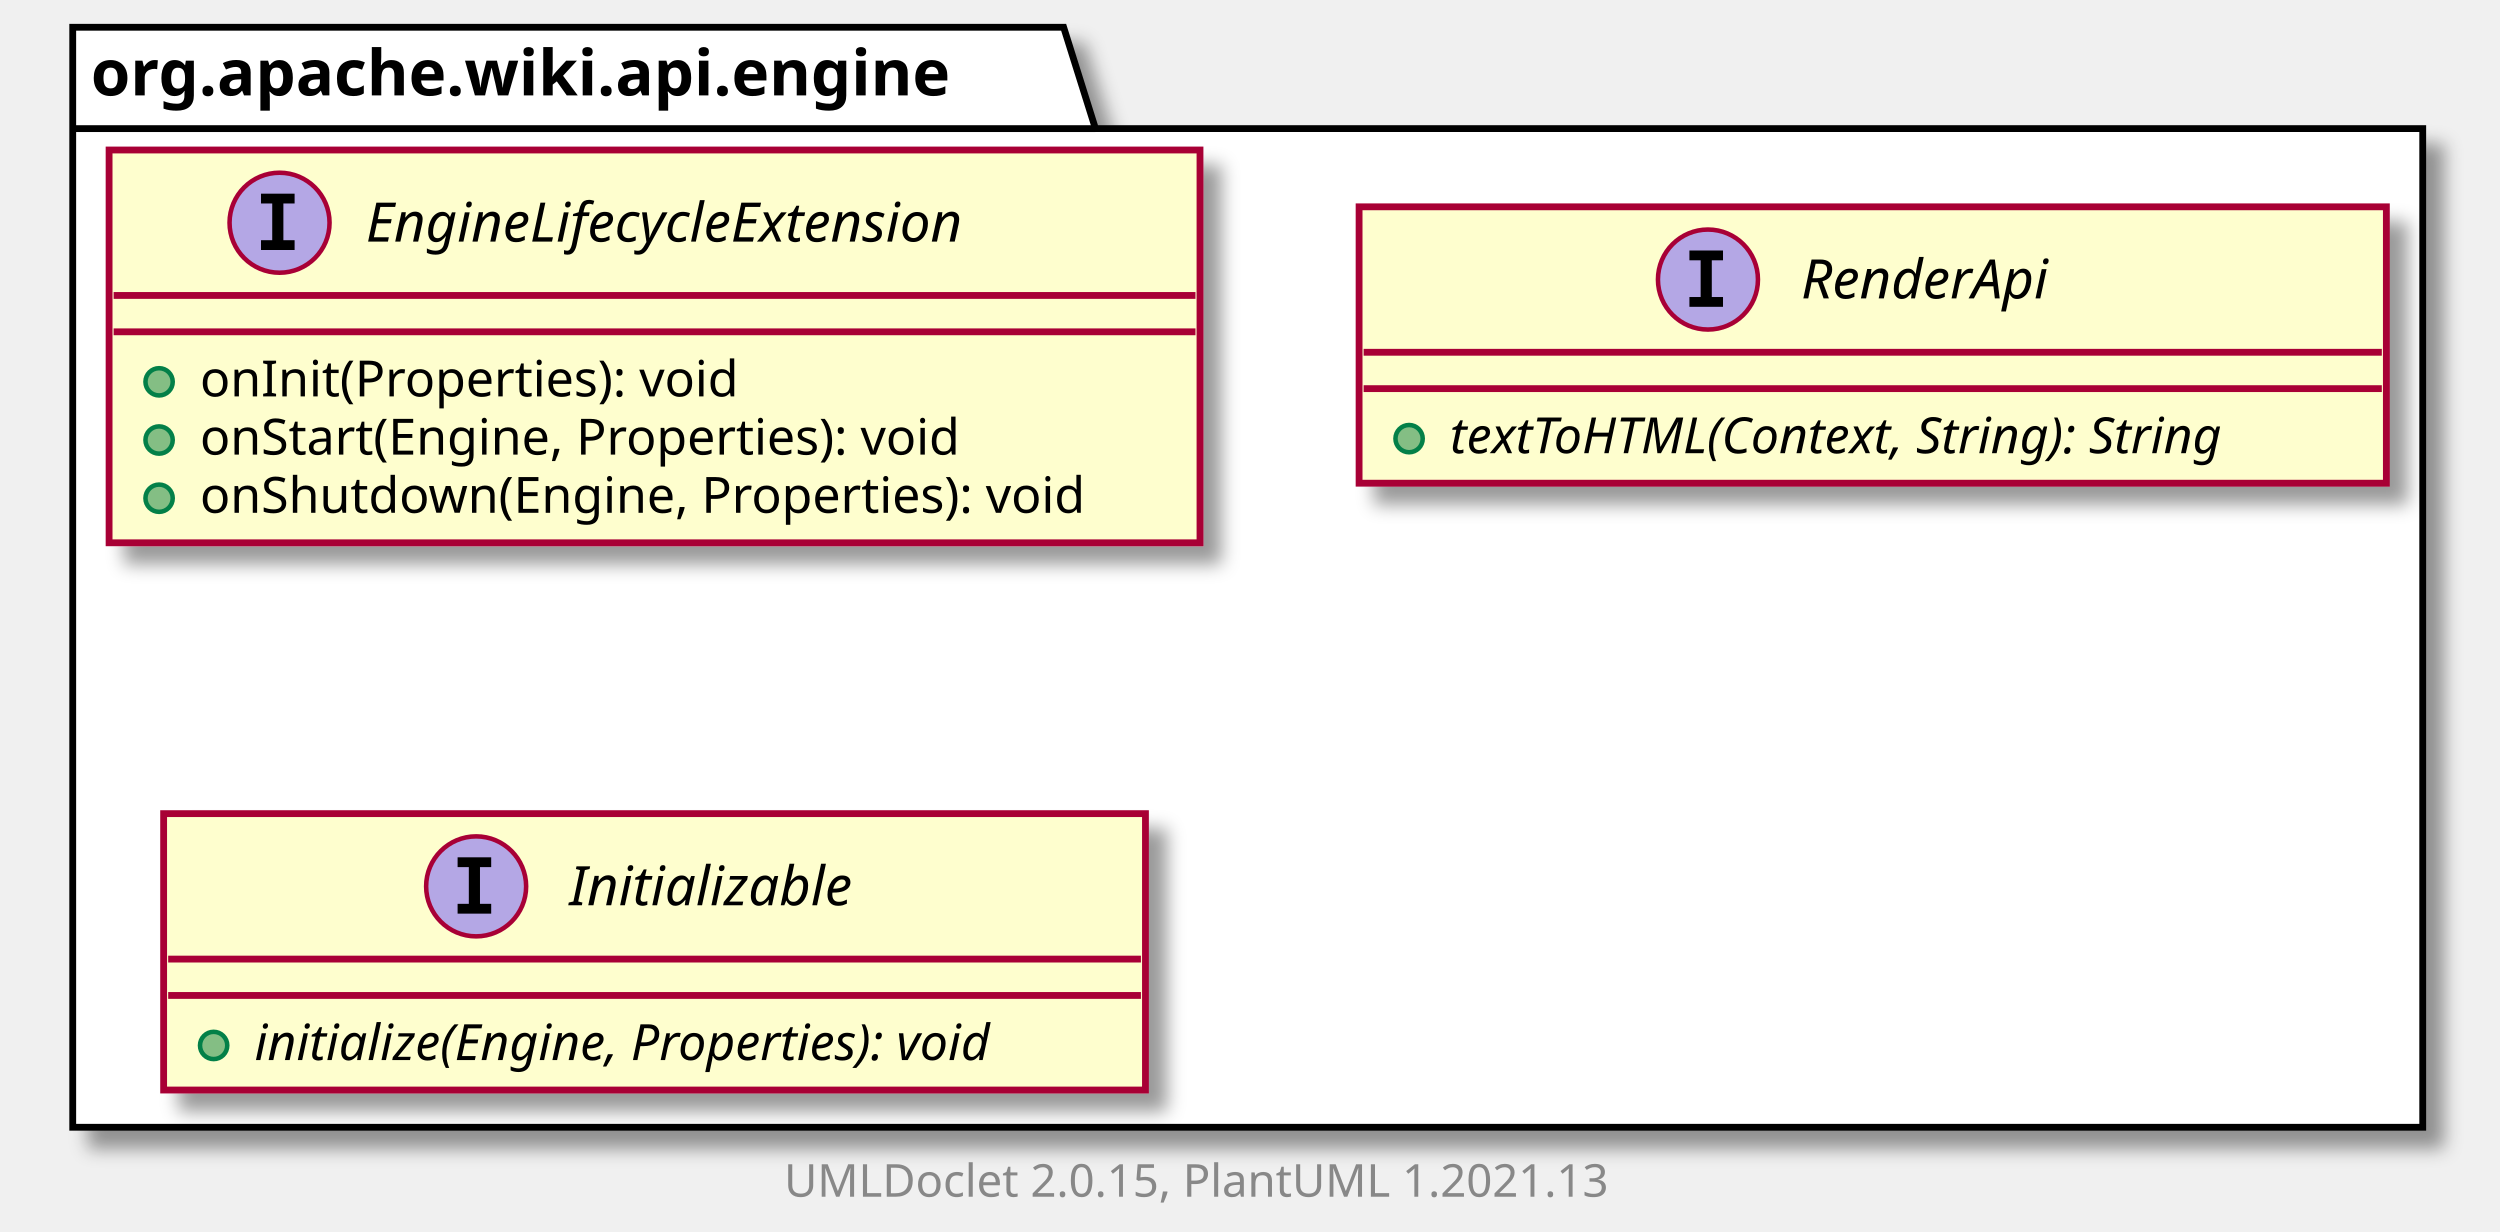
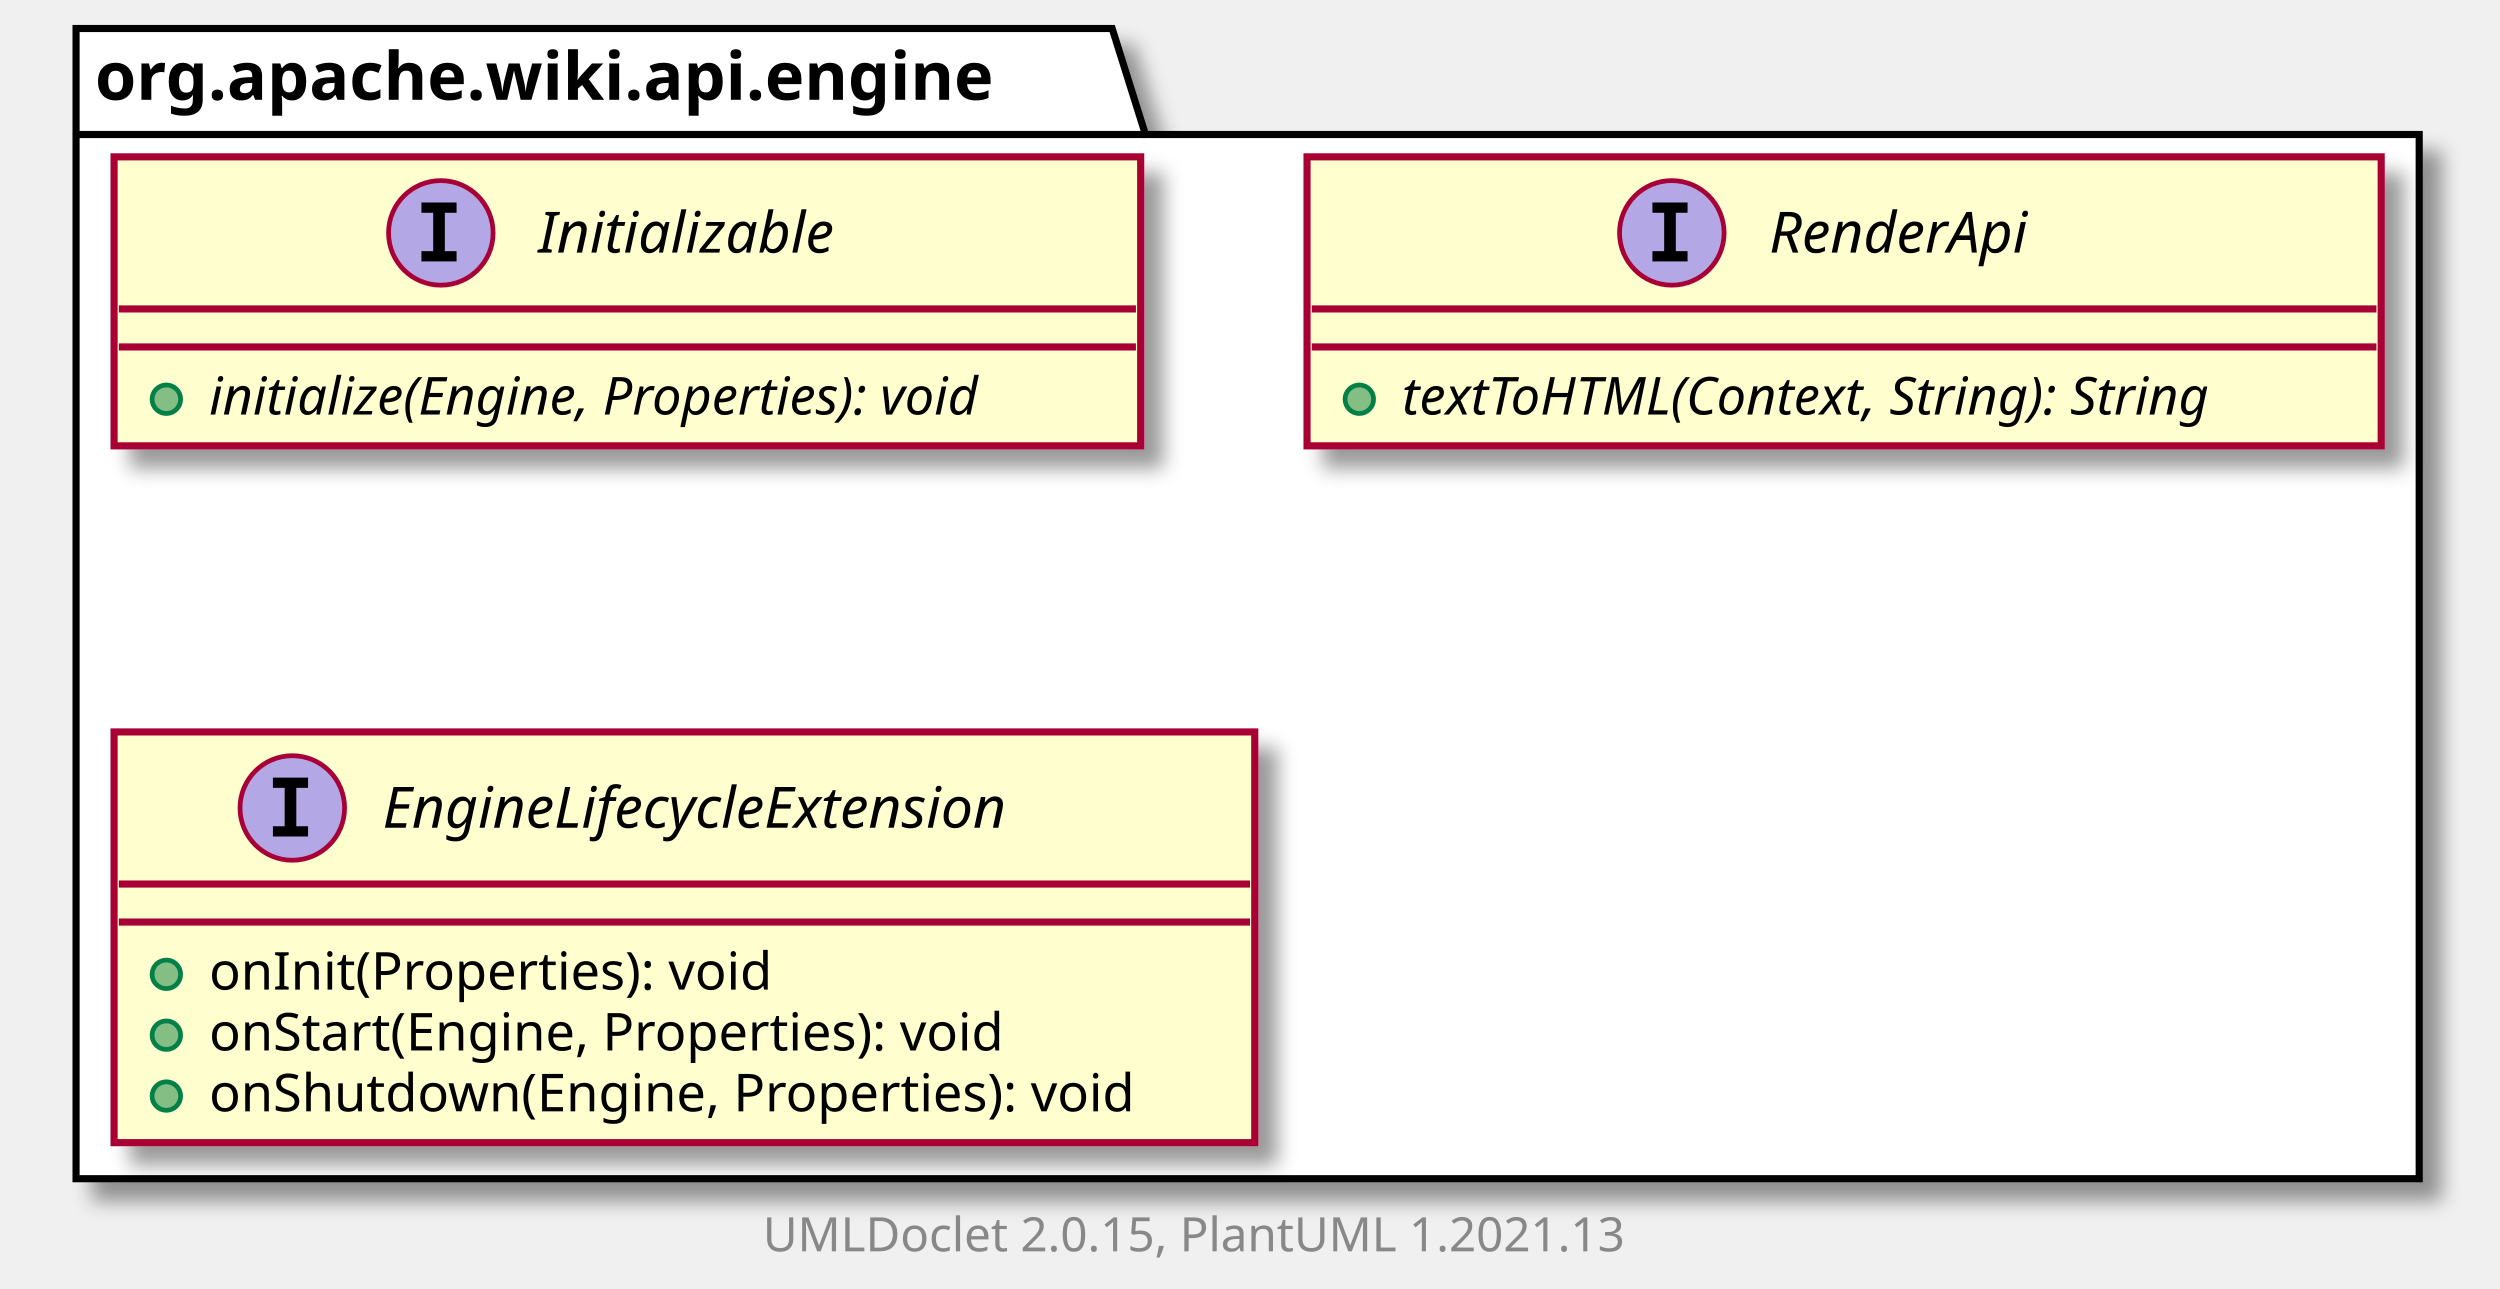
- <svg xmlns="http://www.w3.org/2000/svg" xmlns:xlink="http://www.w3.org/1999/xlink" contentScriptType="application/ecmascript" contentStyleType="text/css" height="271px" preserveAspectRatio="none" style="width:550px;height:271px;background:#FFFFFF;" version="1.1" viewBox="0 0 550 271" width="550px" zoomAndPan="magnify">
+ <svg xmlns="http://www.w3.org/2000/svg" xmlns:xlink="http://www.w3.org/1999/xlink" contentScriptType="application/ecmascript" contentStyleType="text/css" height="271px" preserveAspectRatio="none" style="width:526px;height:271px;background:#FFFFFF;" version="1.1" viewBox="0 0 526 271" width="526px" zoomAndPan="magnify">
  <defs>
-     <filter height="300%" id="fcicr4h7wqb7d" width="300%" x="-1" y="-1">
+     <filter height="300%" id="f1v4p8h3a7bc81" width="300%" x="-1" y="-1">
      <feGaussianBlur result="blurOut" stdDeviation="2.0" />
      <feColorMatrix in="blurOut" result="blurOut2" type="matrix" values="0 0 0 0 0 0 0 0 0 0 0 0 0 0 0 0 0 0 .4 0" />
      <feOffset dx="4.0" dy="4.0" in="blurOut2" result="blurOut3" />
      <feBlend in="SourceGraphic" in2="blurOut3" mode="normal" />
    </filter>
  </defs>
  <g>
-     <polygon fill="#FFFFFF" filter="url(#fcicr4h7wqb7d)" points="16,6,234,6,241,28.297,533,28.297,533,248,16,248,16,6" style="stroke:#000000;stroke-width:1.5;" />
+     <polygon fill="#FFFFFF" filter="url(#f1v4p8h3a7bc81)" points="16,6,234,6,241,28.297,509,28.297,509,248,16,248,16,6" style="stroke:#000000;stroke-width:1.5;" />
    <line style="stroke:#000000;stroke-width:1.5;" x1="16" x2="241" y1="28.297" y2="28.297" />
    <text fill="#000000" font-family="sans-serif" font-size="14" font-weight="bold" lengthAdjust="spacing" textLength="212" x="20" y="20.995">org.apache.wiki.api.engine</text>
-     <a href="EngineLifecycleExtension.html" target="_top" title="EngineLifecycleExtension.html" xlink:actuate="onRequest" xlink:href="EngineLifecycleExtension.html" xlink:show="new" xlink:title="EngineLifecycleExtension.html" xlink:type="simple">
-       <rect codeLine="3" fill="#FEFECE" filter="url(#fcicr4h7wqb7d)" height="86.414" id="org.apache.wiki.api.engine.EngineLifecycleExtension" style="stroke:#A80036;stroke-width:1.5;" width="240" x="24" y="33" />
-       <ellipse cx="61.5" cy="49" fill="#B4A7E5" rx="11" ry="11" style="stroke:#A80036;stroke-width:1.0;" />
-       <path d="M57.422,44.766 L57.422,42.609 L64.812,42.609 L64.812,44.766 L62.344,44.766 L62.344,52.844 L64.812,52.844 L64.812,55 L57.422,55 L57.422,52.844 L59.891,52.844 L59.891,44.766 L57.422,44.766 Z " fill="#000000" />
-       <text fill="#000000" font-family="sans-serif" font-size="12" font-style="italic" lengthAdjust="spacing" textLength="158" x="80.5" y="53.154">EngineLifecycleExtension</text>
-       <line style="stroke:#A80036;stroke-width:1.5;" x1="25" x2="263" y1="65" y2="65" />
-       <line style="stroke:#A80036;stroke-width:1.5;" x1="25" x2="263" y1="73" y2="73" />
+     <a href="Initializable.html" target="_top" title="Initializable.html" xlink:actuate="onRequest" xlink:href="Initializable.html" xlink:show="new" xlink:title="Initializable.html" xlink:type="simple">
+       <rect codeLine="3" fill="#FEFECE" filter="url(#f1v4p8h3a7bc81)" height="60.805" id="org.apache.wiki.api.engine.Initializable" style="stroke:#A80036;stroke-width:1.5;" width="216" x="24" y="33" />
+       <ellipse cx="92.75" cy="49" fill="#B4A7E5" rx="11" ry="11" style="stroke:#A80036;stroke-width:1.0;" />
+       <path d="M88.672,44.766 L88.672,42.609 L96.062,42.609 L96.062,44.766 L93.594,44.766 L93.594,52.844 L96.062,52.844 L96.062,55 L88.672,55 L88.672,52.844 L91.141,52.844 L91.141,44.766 L88.672,44.766 Z " fill="#000000" />
+       <text fill="#000000" font-family="sans-serif" font-size="12" font-style="italic" lengthAdjust="spacing" textLength="70" x="113.25" y="53.154">Initializable</text>
+       <line style="stroke:#A80036;stroke-width:1.5;" x1="25" x2="239" y1="65" y2="65" />
+       <line style="stroke:#A80036;stroke-width:1.5;" x1="25" x2="239" y1="73" y2="73" />
      <ellipse cx="35" cy="84" fill="#84BE84" rx="3" ry="3" style="stroke:#038048;stroke-width:1.0;" />
-       <text fill="#000000" font-family="sans-serif" font-size="11" lengthAdjust="spacing" textLength="129" x="44" y="87.21">onInit(Properties): void</text>
-       <ellipse cx="35" cy="96.805" fill="#84BE84" rx="3" ry="3" style="stroke:#038048;stroke-width:1.0;" />
-       <text fill="#000000" font-family="sans-serif" font-size="11" lengthAdjust="spacing" textLength="186" x="44" y="100.015">onStart(Engine, Properties): void</text>
-       <ellipse cx="35" cy="109.609" fill="#84BE84" rx="3" ry="3" style="stroke:#038048;stroke-width:1.0;" />
-       <text fill="#000000" font-family="sans-serif" font-size="11" lengthAdjust="spacing" textLength="214" x="44" y="112.82">onShutdown(Engine, Properties): void</text>
+       <text fill="#000000" font-family="sans-serif" font-size="11" font-style="italic" lengthAdjust="spacing" textLength="190" x="44" y="87.21">initialize(Engine, Properties): void</text>
    </a>
    <a href="RenderApi.html" target="_top" title="RenderApi.html" xlink:actuate="onRequest" xlink:href="RenderApi.html" xlink:show="new" xlink:title="RenderApi.html" xlink:type="simple">
-       <rect codeLine="9" fill="#FEFECE" filter="url(#fcicr4h7wqb7d)" height="60.805" id="org.apache.wiki.api.engine.RenderApi" style="stroke:#A80036;stroke-width:1.5;" width="226" x="299" y="45.5" />
-       <ellipse cx="375.75" cy="61.5" fill="#B4A7E5" rx="11" ry="11" style="stroke:#A80036;stroke-width:1.0;" />
-       <path d="M371.672,57.266 L371.672,55.109 L379.062,55.109 L379.062,57.266 L376.594,57.266 L376.594,65.344 L379.062,65.344 L379.062,67.5 L371.672,67.5 L371.672,65.344 L374.141,65.344 L374.141,57.266 L371.672,57.266 Z " fill="#000000" />
-       <text fill="#000000" font-family="sans-serif" font-size="12" font-style="italic" lengthAdjust="spacing" textLength="64" x="396.25" y="65.654">RenderApi</text>
-       <line style="stroke:#A80036;stroke-width:1.5;" x1="300" x2="524" y1="77.5" y2="77.5" />
-       <line style="stroke:#A80036;stroke-width:1.5;" x1="300" x2="524" y1="85.5" y2="85.5" />
-       <ellipse cx="310" cy="96.5" fill="#84BE84" rx="3" ry="3" style="stroke:#038048;stroke-width:1.0;" />
-       <text fill="#000000" font-family="sans-serif" font-size="11" font-style="italic" lengthAdjust="spacing" textLength="200" x="319" y="99.71">textToHTML(Context, String): String</text>
+       <rect codeLine="7" fill="#FEFECE" filter="url(#f1v4p8h3a7bc81)" height="60.805" id="org.apache.wiki.api.engine.RenderApi" style="stroke:#A80036;stroke-width:1.5;" width="226" x="275" y="33" />
+       <ellipse cx="351.75" cy="49" fill="#B4A7E5" rx="11" ry="11" style="stroke:#A80036;stroke-width:1.0;" />
+       <path d="M347.672,44.766 L347.672,42.609 L355.062,42.609 L355.062,44.766 L352.594,44.766 L352.594,52.844 L355.062,52.844 L355.062,55 L347.672,55 L347.672,52.844 L350.141,52.844 L350.141,44.766 L347.672,44.766 Z " fill="#000000" />
+       <text fill="#000000" font-family="sans-serif" font-size="12" font-style="italic" lengthAdjust="spacing" textLength="64" x="372.25" y="53.154">RenderApi</text>
+       <line style="stroke:#A80036;stroke-width:1.5;" x1="276" x2="500" y1="65" y2="65" />
+       <line style="stroke:#A80036;stroke-width:1.5;" x1="276" x2="500" y1="73" y2="73" />
+       <ellipse cx="286" cy="84" fill="#84BE84" rx="3" ry="3" style="stroke:#038048;stroke-width:1.0;" />
+       <text fill="#000000" font-family="sans-serif" font-size="11" font-style="italic" lengthAdjust="spacing" textLength="200" x="295" y="87.21">textToHTML(Context, String): String</text>
    </a>
-     <a href="Initializable.html" target="_top" title="Initializable.html" xlink:actuate="onRequest" xlink:href="Initializable.html" xlink:show="new" xlink:title="Initializable.html" xlink:type="simple">
-       <rect codeLine="13" fill="#FEFECE" filter="url(#fcicr4h7wqb7d)" height="60.805" id="org.apache.wiki.api.engine.Initializable" style="stroke:#A80036;stroke-width:1.5;" width="216" x="36" y="179" />
-       <ellipse cx="104.75" cy="195" fill="#B4A7E5" rx="11" ry="11" style="stroke:#A80036;stroke-width:1.0;" />
-       <path d="M100.672,190.766 L100.672,188.609 L108.062,188.609 L108.062,190.766 L105.594,190.766 L105.594,198.844 L108.062,198.844 L108.062,201 L100.672,201 L100.672,198.844 L103.141,198.844 L103.141,190.766 L100.672,190.766 Z " fill="#000000" />
-       <text fill="#000000" font-family="sans-serif" font-size="12" font-style="italic" lengthAdjust="spacing" textLength="70" x="125.25" y="199.154">Initializable</text>
-       <line style="stroke:#A80036;stroke-width:1.5;" x1="37" x2="251" y1="211" y2="211" />
-       <line style="stroke:#A80036;stroke-width:1.5;" x1="37" x2="251" y1="219" y2="219" />
-       <ellipse cx="47" cy="230" fill="#84BE84" rx="3" ry="3" style="stroke:#038048;stroke-width:1.0;" />
-       <text fill="#000000" font-family="sans-serif" font-size="11" font-style="italic" lengthAdjust="spacing" textLength="190" x="56" y="233.21">initialize(Engine, Properties): void</text>
+     <a href="EngineLifecycleExtension.html" target="_top" title="EngineLifecycleExtension.html" xlink:actuate="onRequest" xlink:href="EngineLifecycleExtension.html" xlink:show="new" xlink:title="EngineLifecycleExtension.html" xlink:type="simple">
+       <rect codeLine="11" fill="#FEFECE" filter="url(#f1v4p8h3a7bc81)" height="86.414" id="org.apache.wiki.api.engine.EngineLifecycleExtension" style="stroke:#A80036;stroke-width:1.5;" width="240" x="24" y="154" />
+       <ellipse cx="61.5" cy="170" fill="#B4A7E5" rx="11" ry="11" style="stroke:#A80036;stroke-width:1.0;" />
+       <path d="M57.422,165.766 L57.422,163.609 L64.812,163.609 L64.812,165.766 L62.344,165.766 L62.344,173.844 L64.812,173.844 L64.812,176 L57.422,176 L57.422,173.844 L59.891,173.844 L59.891,165.766 L57.422,165.766 Z " fill="#000000" />
+       <text fill="#000000" font-family="sans-serif" font-size="12" font-style="italic" lengthAdjust="spacing" textLength="158" x="80.5" y="174.154">EngineLifecycleExtension</text>
+       <line style="stroke:#A80036;stroke-width:1.5;" x1="25" x2="263" y1="186" y2="186" />
+       <line style="stroke:#A80036;stroke-width:1.5;" x1="25" x2="263" y1="194" y2="194" />
+       <ellipse cx="35" cy="205" fill="#84BE84" rx="3" ry="3" style="stroke:#038048;stroke-width:1.0;" />
+       <text fill="#000000" font-family="sans-serif" font-size="11" lengthAdjust="spacing" textLength="129" x="44" y="208.21">onInit(Properties): void</text>
+       <ellipse cx="35" cy="217.805" fill="#84BE84" rx="3" ry="3" style="stroke:#038048;stroke-width:1.0;" />
+       <text fill="#000000" font-family="sans-serif" font-size="11" lengthAdjust="spacing" textLength="186" x="44" y="221.015">onStart(Engine, Properties): void</text>
+       <ellipse cx="35" cy="230.609" fill="#84BE84" rx="3" ry="3" style="stroke:#038048;stroke-width:1.0;" />
+       <text fill="#000000" font-family="sans-serif" font-size="11" lengthAdjust="spacing" textLength="214" x="44" y="233.82">onShutdown(Engine, Properties): void</text>
    </a>
-     <text fill="#888888" font-family="sans-serif" font-size="10" lengthAdjust="spacing" textLength="192" x="172.5" y="263.282">UMLDoclet 2.0.15, PlantUML 1.2021.13</text>
+     <text fill="#888888" font-family="sans-serif" font-size="10" lengthAdjust="spacing" textLength="192" x="160.5" y="263.282">UMLDoclet 2.0.15, PlantUML 1.2021.13</text>
  </g>
</svg>
